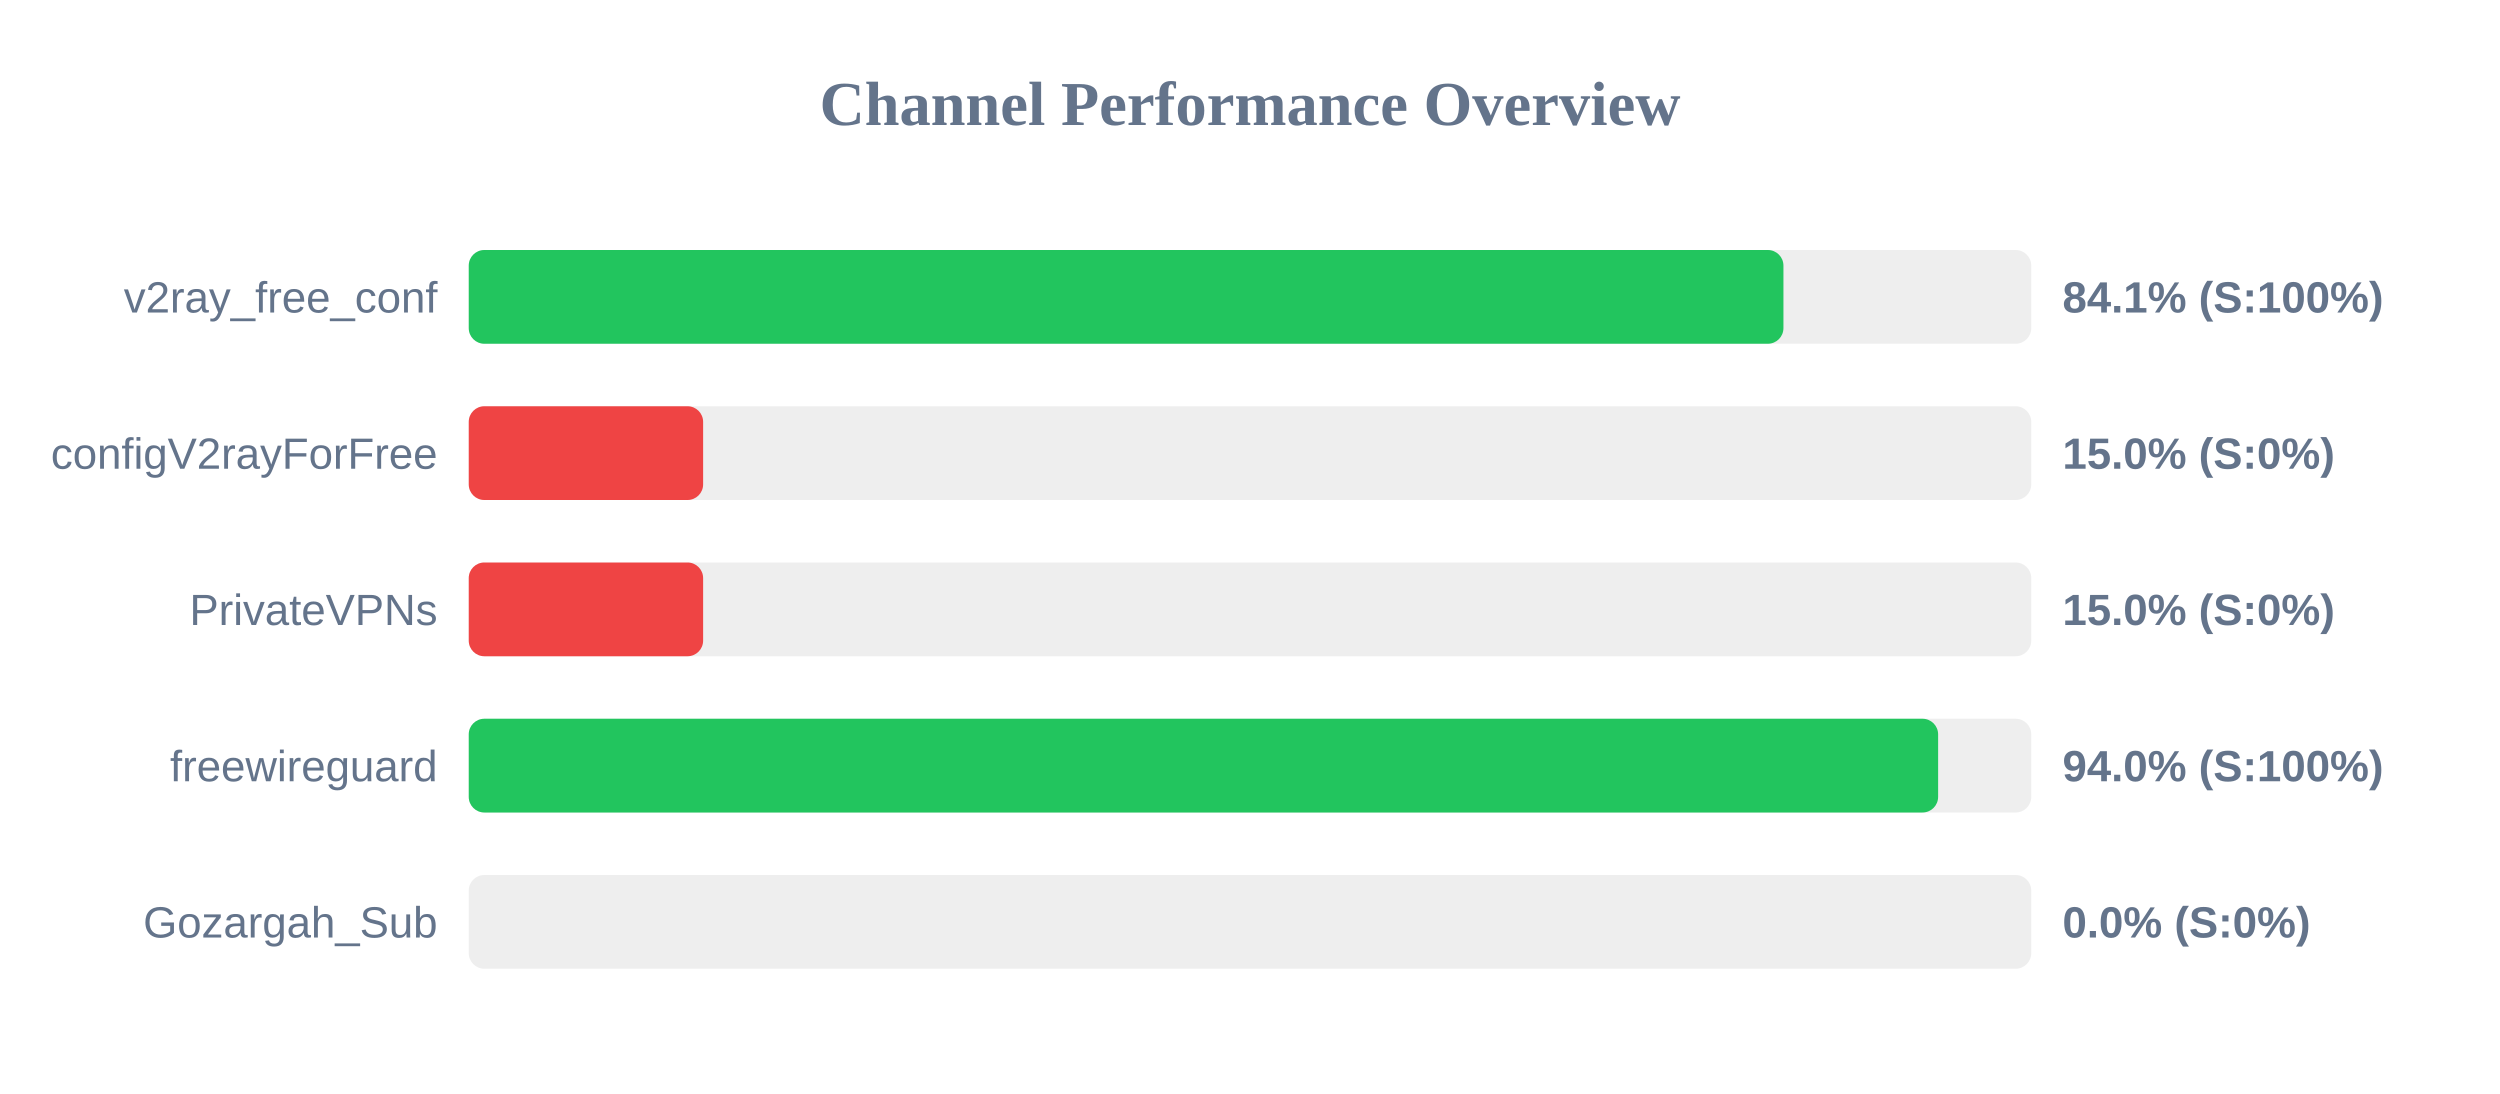
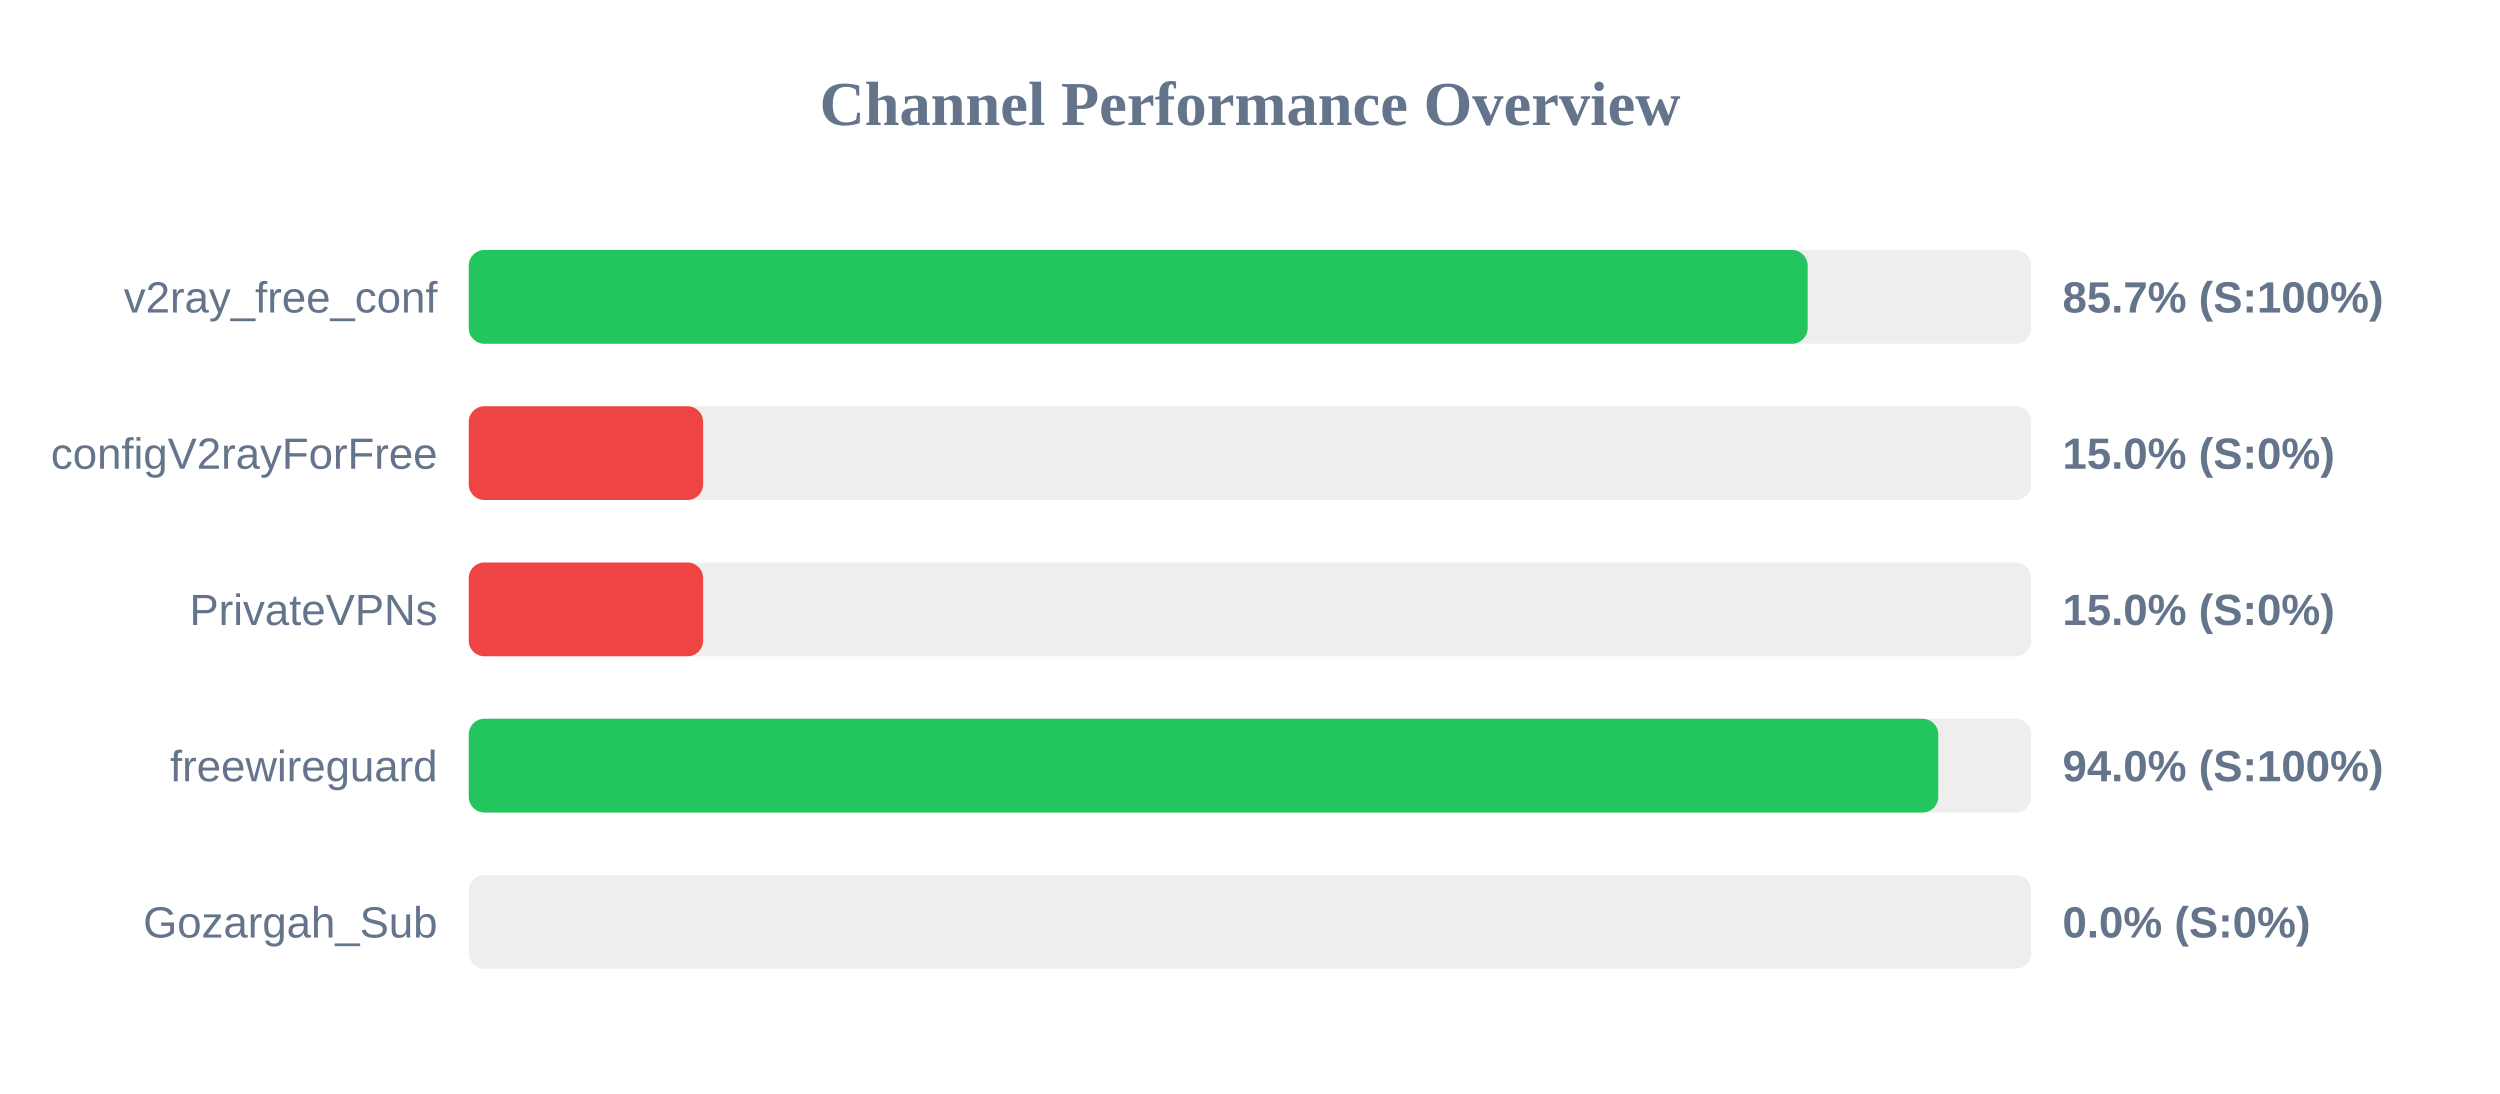
<svg xmlns="http://www.w3.org/2000/svg" width="800" height="350" version="1.1">
  <style>
        .row { font: 14px Arial; fill: #64748b; }
        .score { font: bold 14px Arial; fill: #64748b; }
    </style>
  <text x="400" y="40" text-anchor="middle" font-size="20px" font-weight="bold" fill="#64748b">Channel Performance Overview</text>
  <rect x="150" y="80" width="500" height="30" fill="#eee" rx="5" />
-   <rect x="150" y="80" width="420.7" height="30" fill="#22c55e" rx="5" />
+   <rect x="150" y="80" width="428.45" height="30" fill="#22c55e" rx="5" />
  <text x="140" y="100" text-anchor="end" class="row">v2ray_free_conf</text>
-   <text x="660" y="100" text-anchor="start" class="score">84.1% (S:100%)</text>
+   <text x="660" y="100" text-anchor="start" class="score">85.7% (S:100%)</text>
  <rect x="150" y="130" width="500" height="30" fill="#eee" rx="5" />
  <rect x="150" y="130" width="75.0" height="30" fill="#ef4444" rx="5" />
  <text x="140" y="150" text-anchor="end" class="row">configV2rayForFree</text>
  <text x="660" y="150" text-anchor="start" class="score">15.0% (S:0%)</text>
  <rect x="150" y="180" width="500" height="30" fill="#eee" rx="5" />
  <rect x="150" y="180" width="75.0" height="30" fill="#ef4444" rx="5" />
  <text x="140" y="200" text-anchor="end" class="row">PrivateVPNs</text>
  <text x="660" y="200" text-anchor="start" class="score">15.0% (S:0%)</text>
  <rect x="150" y="230" width="500" height="30" fill="#eee" rx="5" />
-   <rect x="150" y="230" width="470.2" height="30" fill="#22c55e" rx="5" />
+   <rect x="150" y="230" width="470.25" height="30" fill="#22c55e" rx="5" />
  <text x="140" y="250" text-anchor="end" class="row">freewireguard</text>
  <text x="660" y="250" text-anchor="start" class="score">94.0% (S:100%)</text>
  <rect x="150" y="280" width="500" height="30" fill="#eee" rx="5" />
  <rect x="150" y="280" width="0.0" height="30" fill="#ef4444" rx="5" />
  <text x="140" y="300" text-anchor="end" class="row">Gozargah_Sub</text>
  <text x="660" y="300" text-anchor="start" class="score">0.0% (S:0%)</text>
</svg>
